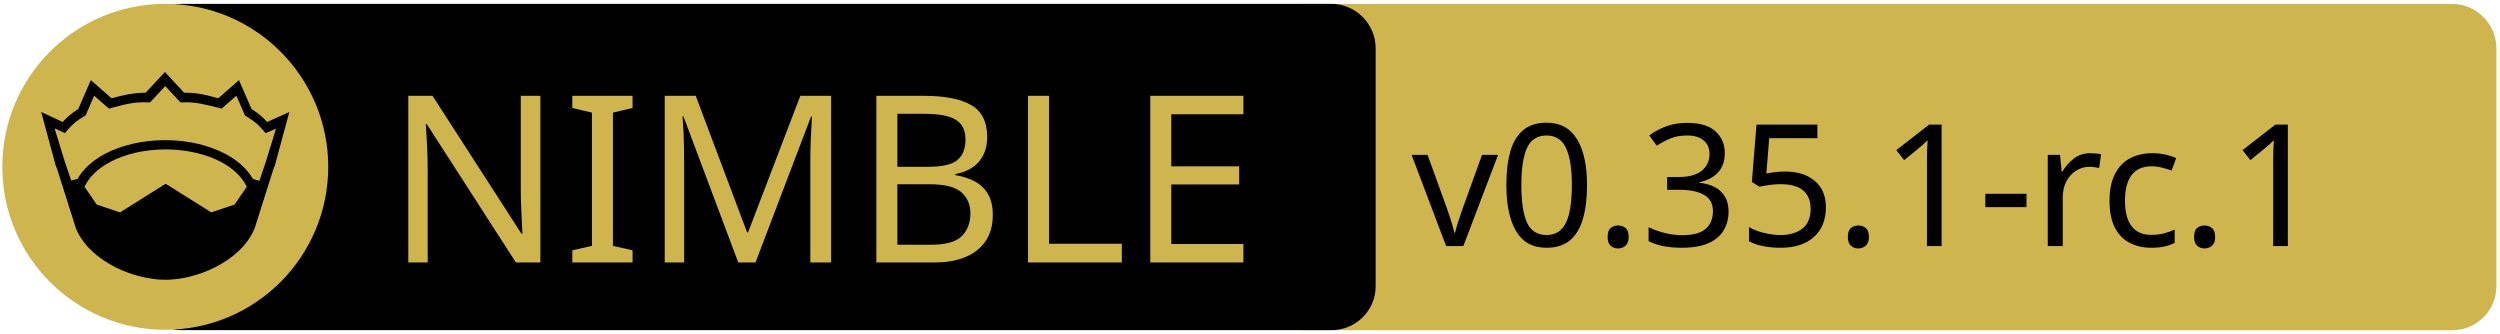
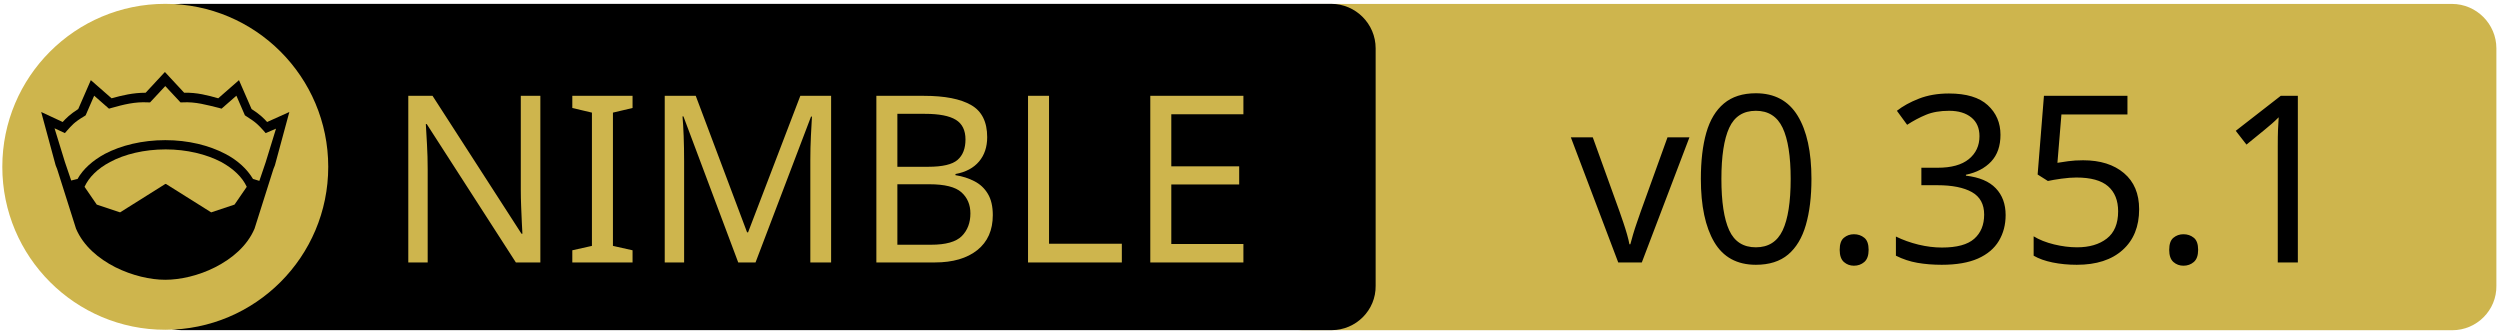
<svg xmlns="http://www.w3.org/2000/svg" xmlns:xlink="http://www.w3.org/1999/xlink" width="675" height="90" xml:space="preserve" version="1.1">
  <a xlink:href="https://github.com/waku-org/nwaku">
    <g>
      <path fill="#CEB54D" id="svg_15" d="m662.123,89.159l-310.5,0c-6.6,0 -12,-5.4 -12,-12l0,-64.1c0,-6.6 5.4,-12 12,-12l310.4,0c6.6,0 12,5.4 12,12l0,64.1c0.1,6.6 -5.3,12 -11.9,12z" />
      <path id="svg_1" d="m359.524,89.139l-310.5,0c-6.6,0 -12,-5.4 -12,-12l0,-64.1c0,-6.6 5.4,-12 12,-12l310.4,0c6.6,0 12,5.4 12,12l0,64.1c0.1,6.6 -5.3,12 -11.9,12z" />
      <rect id="svg_2" fill="none" height="45.9" width="315.3" class="st0" y="24.539" x="60.224" />
      <circle id="svg_4" fill="#CEB54D" r="44" cy="45.039" cx="44.624" class="st1" />
      <g id="XMLID_4_">
        <path id="svg_5" d="m78.124,30.239l-3.9,14.4l-0.4,1l-5.1,16.1c0,0 0,0 0,0c-2,4.7 -6.1,8.1 -10.6,10.4c-4.5,2.3 -9.5,3.4 -13.5,3.4c-4,0 -8.9,-1.1 -13.5,-3.4c-4.5,-2.3 -8.6,-5.7 -10.6,-10.4c0,0 0,0 0,0l-5.1,-16.1l-0.4,-1l-3.9,-14.4l5.8,2.7c0.9,-1 2,-2.1 4.2,-3.5l3.4,-7.8l5.6,4.9c2.9,-0.8 5.8,-1.5 9.2,-1.5l5.2,-5.6l5.2,5.6c3.4,-0.1 6.4,0.7 9.2,1.5l5.6,-4.9l3.4,7.8c2.2,1.4 3.3,2.5 4.2,3.5l6,-2.7z" />
        <g id="XMLID_6_">
          <g id="svg_6">
            <path id="svg_7" fill="#CEB54D" d="m66.624,50.439l-3.3,4.8l-6.3,2.1l-12.1,-7.6c-0.1,-0.1 -0.3,-0.1 -0.4,0l-12.1,7.6l-6.3,-2.1l-3.3,-4.8c1.2,-2.6 3.5,-4.9 6.9,-6.7c3.9,-2.1 9.2,-3.4 15,-3.4c5.7,0 11,1.3 15,3.4c3.3,1.8 5.7,4.1 6.9,6.7z" class="st1" />
          </g>
          <g id="svg_8" />
        </g>
        <g id="XMLID_5_">
          <g id="svg_9">
            <path id="svg_10" fill="#CEB54D" d="m74.524,34.739l-2.8,9.1l-1.7,5l-1.6,-0.5c0,0 -0.1,0 -0.1,0c-1.6,-2.7 -4.2,-5.1 -7.5,-6.8c-4.4,-2.3 -10,-3.7 -16.2,-3.7c-6.2,0 -11.9,1.4 -16.3,3.7c-3.3,1.8 -5.9,4.1 -7.4,6.8c0,0 -0.1,0 -0.1,0l-1.6,0.4l-1.7,-5l-2.8,-9.1l2.8,1.3l0.6,-0.7c1.2,-1.3 1.8,-2.2 4.7,-3.9l0.3,-0.2l2.3,-5.3l4,3.5l0.7,-0.2c3.2,-0.9 6.3,-1.7 9.8,-1.5l0.6,0l4.1,-4.4l4.1,4.4l0.6,0c3.5,-0.2 6.5,0.7 9.8,1.5l0.7,0.2l4,-3.5l2.3,5.3l0.3,0.2c2.9,1.8 3.5,2.6 4.7,3.9l0.6,0.7l2.8,-1.2z" class="st1" />
          </g>
          <g id="svg_11" />
        </g>
      </g>
      <text x="-442" y="-350.021" id="svg_16" font-size="63px" font-family="'PT Sans Caption', 'Tahoma', 'Helvetica Neue Medium', 'PT Sans', sans-serif" fill="#CEB54D" class="st1 st2 st3" transform="matrix(1 0 0 1 546.13 420.879)">NIMBLE</text>
-       <text x="-165" y="-354.438" id="svg_17" font-size="45.938px" font-family="'PT Sans Caption', 'Tahoma', 'Helvetica Neue Medium', 'PT Sans', sans-serif" fill="#000000" class="st1 st2 st3" transform="matrix(1 0 0 1 546.13 420.879)">v0.35.1-rc.1</text>
+       <text x="-122.0" y="-350.012" id="svg_17" font-size="63.012px" font-family="'PT Sans Caption', 'Tahoma', 'Helvetica Neue Medium', 'PT Sans', sans-serif" fill="#000000" class="st1 st2 st3" transform="matrix(1 0 0 1 546.13 420.879)">v0.35.1</text>
    </g>
  </a>
</svg>
